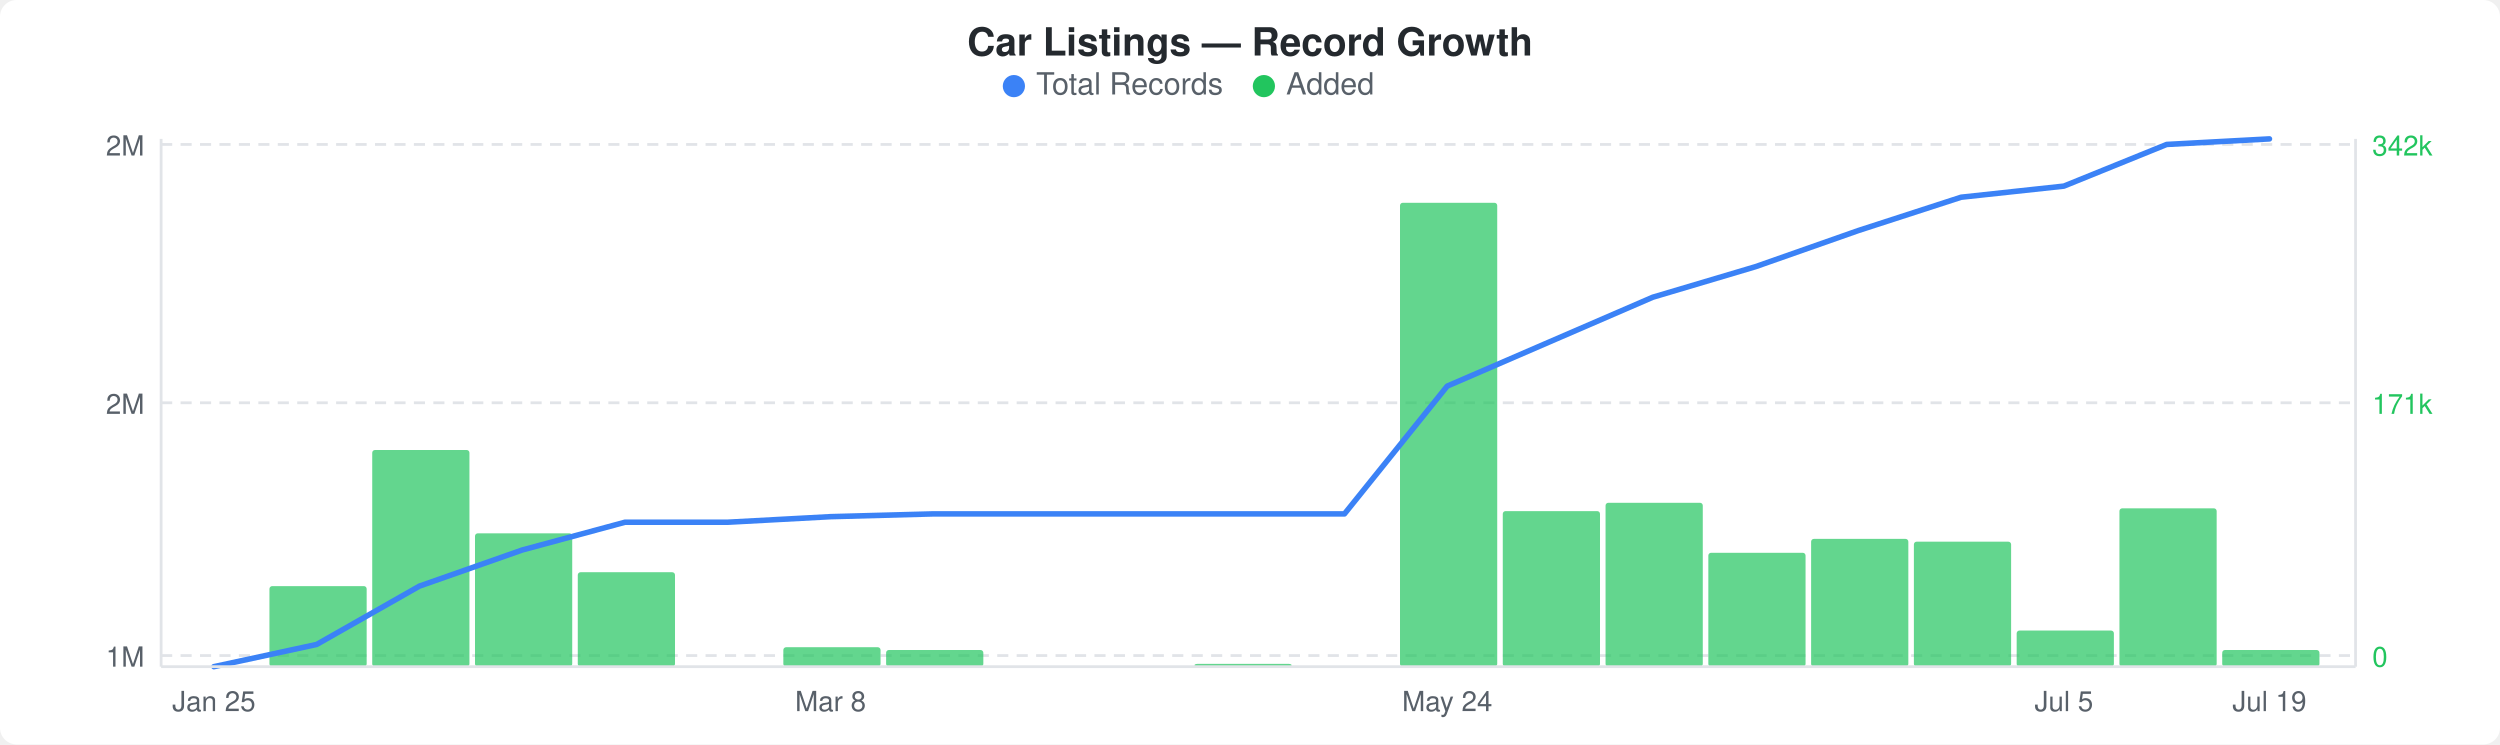
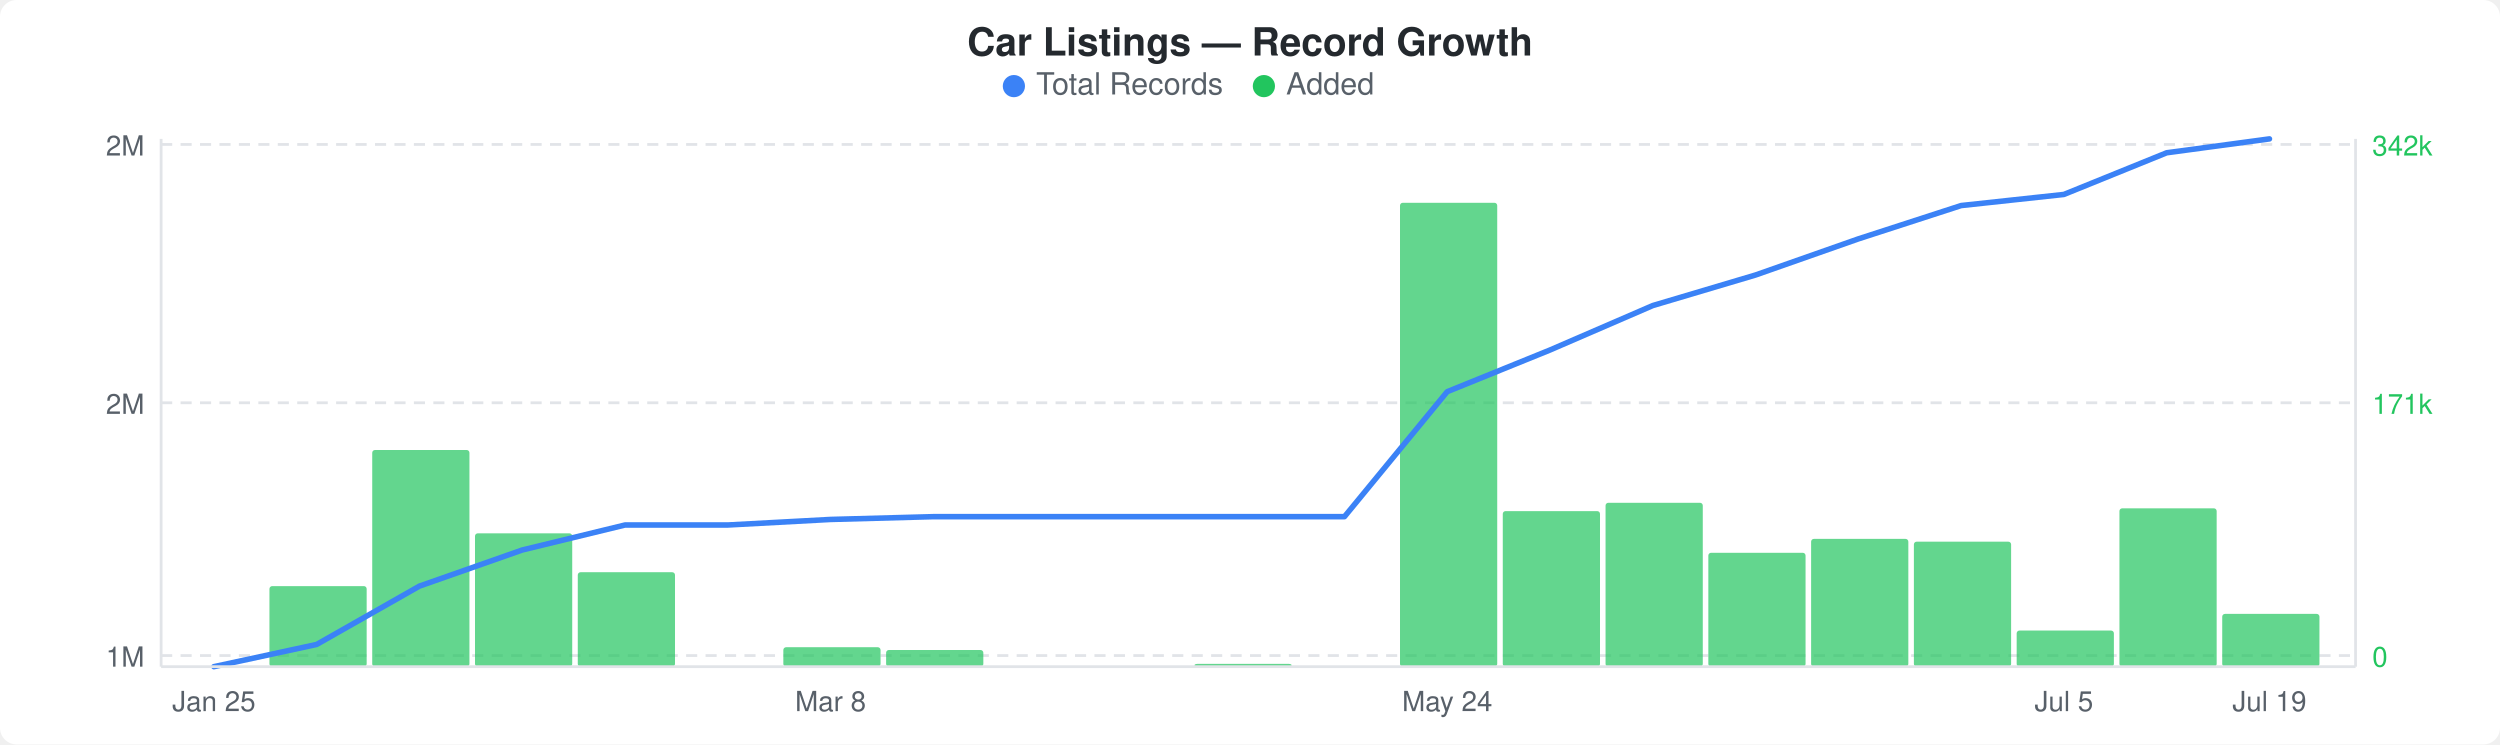
<svg xmlns="http://www.w3.org/2000/svg" width="900" height="268" viewBox="0 0 900 268">
  <rect width="900" height="268" fill="#ffffff" rx="6" ry="6" />
  <text x="450" y="20" text-anchor="middle" font-family="-apple-system, BlinkMacSystemFont, &quot;Segoe UI&quot;, Helvetica, Arial, sans-serif" font-size="14" font-weight="600" fill="#24292e">Car Listings — Record Growth</text>
  <circle cx="365" cy="31" r="4" fill="#3b82f6" />
  <text x="373" y="34" font-family="-apple-system, BlinkMacSystemFont, &quot;Segoe UI&quot;, Helvetica, Arial, sans-serif" font-size="11" fill="#586069">Total Records</text>
  <circle cx="455" cy="31" r="4" fill="#22c55e" />
  <text x="463" y="34" font-family="-apple-system, BlinkMacSystemFont, &quot;Segoe UI&quot;, Helvetica, Arial, sans-serif" font-size="11" fill="#586069">Added</text>
  <line x1="58" y1="52" x2="848" y2="52" stroke="#e1e4e8" stroke-width="1" stroke-dasharray="4,3" />
  <line x1="58" y1="145" x2="848" y2="145" stroke="#e1e4e8" stroke-width="1" stroke-dasharray="4,3" />
  <line x1="58" y1="236" x2="848" y2="236" stroke="#e1e4e8" stroke-width="1" stroke-dasharray="4,3" />
  <rect x="97" y="211" width="35" height="29" rx="1" fill="#22c55eb3" />
  <rect x="134" y="162" width="35" height="78" rx="1" fill="#22c55eb3" />
  <rect x="171" y="192" width="35" height="48" rx="1" fill="#22c55eb3" />
  <rect x="208" y="206" width="35" height="34" rx="1" fill="#22c55eb3" />
  <rect x="282" y="233" width="35" height="7" rx="1" fill="#22c55eb3" />
  <rect x="319" y="234" width="35" height="6" rx="1" fill="#22c55eb3" />
  <rect x="430" y="239" width="35" height="1" rx="1" fill="#22c55eb3" />
  <rect x="504" y="73" width="35" height="167" rx="1" fill="#22c55eb3" />
  <rect x="541" y="184" width="35" height="56" rx="1" fill="#22c55eb3" />
  <rect x="578" y="181" width="35" height="59" rx="1" fill="#22c55eb3" />
  <rect x="615" y="199" width="35" height="41" rx="1" fill="#22c55eb3" />
  <rect x="652" y="194" width="35" height="46" rx="1" fill="#22c55eb3" />
  <rect x="689" y="195" width="35" height="45" rx="1" fill="#22c55eb3" />
  <rect x="726" y="227" width="35" height="13" rx="1" fill="#22c55eb3" />
  <rect x="763" y="183" width="35" height="57" rx="1" fill="#22c55eb3" />
-   <rect x="800" y="234" width="35" height="6" rx="1" fill="#22c55eb3" />
-   <polyline points="77,240 114,232 151,211 188,198 225,188 262,188 299,186 336,185 373,185 410,185 447,185 484,185 521,139 558,123 595,107 632,96 669,83 706,71 743,67 780,52 817,50" fill="none" stroke="#3b82f6" stroke-width="2" stroke-linejoin="round" stroke-linecap="round" />
+   <rect x="800" y="221" width="35" height="19" rx="1" fill="#22c55eb3" />
+   <polyline points="77,240 114,232 151,211 188,198 225,189 262,189 299,187 336,186 373,186 410,186 447,186 484,186 521,141 558,126 595,110 632,99 669,86 706,74 743,70 780,55 817,50" fill="none" stroke="#3b82f6" stroke-width="2" stroke-linejoin="round" stroke-linecap="round" />
  <text x="52" y="56" text-anchor="end" font-family="-apple-system, BlinkMacSystemFont, &quot;Segoe UI&quot;, Helvetica, Arial, sans-serif" font-size="10" fill="#586069">2M</text>
  <text x="52" y="149" text-anchor="end" font-family="-apple-system, BlinkMacSystemFont, &quot;Segoe UI&quot;, Helvetica, Arial, sans-serif" font-size="10" fill="#586069">2M</text>
  <text x="52" y="240" text-anchor="end" font-family="-apple-system, BlinkMacSystemFont, &quot;Segoe UI&quot;, Helvetica, Arial, sans-serif" font-size="10" fill="#586069">1M</text>
  <text x="854" y="56" text-anchor="start" font-family="-apple-system, BlinkMacSystemFont, &quot;Segoe UI&quot;, Helvetica, Arial, sans-serif" font-size="10" fill="#22c55e">342k</text>
  <text x="854" y="149" text-anchor="start" font-family="-apple-system, BlinkMacSystemFont, &quot;Segoe UI&quot;, Helvetica, Arial, sans-serif" font-size="10" fill="#22c55e">171k</text>
  <text x="854" y="240" text-anchor="start" font-family="-apple-system, BlinkMacSystemFont, &quot;Segoe UI&quot;, Helvetica, Arial, sans-serif" font-size="10" fill="#22c55e">0</text>
  <line x1="58" y1="50" x2="58" y2="240" stroke="#e1e4e8" stroke-width="1" />
  <line x1="58" y1="240" x2="848" y2="240" stroke="#e1e4e8" stroke-width="1" />
  <line x1="848" y1="50" x2="848" y2="240" stroke="#e1e4e8" stroke-width="1" />
  <text x="77" y="256" text-anchor="middle" font-family="-apple-system, BlinkMacSystemFont, &quot;Segoe UI&quot;, Helvetica, Arial, sans-serif" font-size="10" fill="#586069">Jan 25</text>
  <text x="299" y="256" text-anchor="middle" font-family="-apple-system, BlinkMacSystemFont, &quot;Segoe UI&quot;, Helvetica, Arial, sans-serif" font-size="10" fill="#586069">Mar 8</text>
  <text x="521" y="256" text-anchor="middle" font-family="-apple-system, BlinkMacSystemFont, &quot;Segoe UI&quot;, Helvetica, Arial, sans-serif" font-size="10" fill="#586069">May 24</text>
  <text x="743" y="256" text-anchor="middle" font-family="-apple-system, BlinkMacSystemFont, &quot;Segoe UI&quot;, Helvetica, Arial, sans-serif" font-size="10" fill="#586069">Jul 5</text>
  <text x="817" y="256" text-anchor="middle" font-family="-apple-system, BlinkMacSystemFont, &quot;Segoe UI&quot;, Helvetica, Arial, sans-serif" font-size="10" fill="#586069">Jul 19</text>
</svg>
